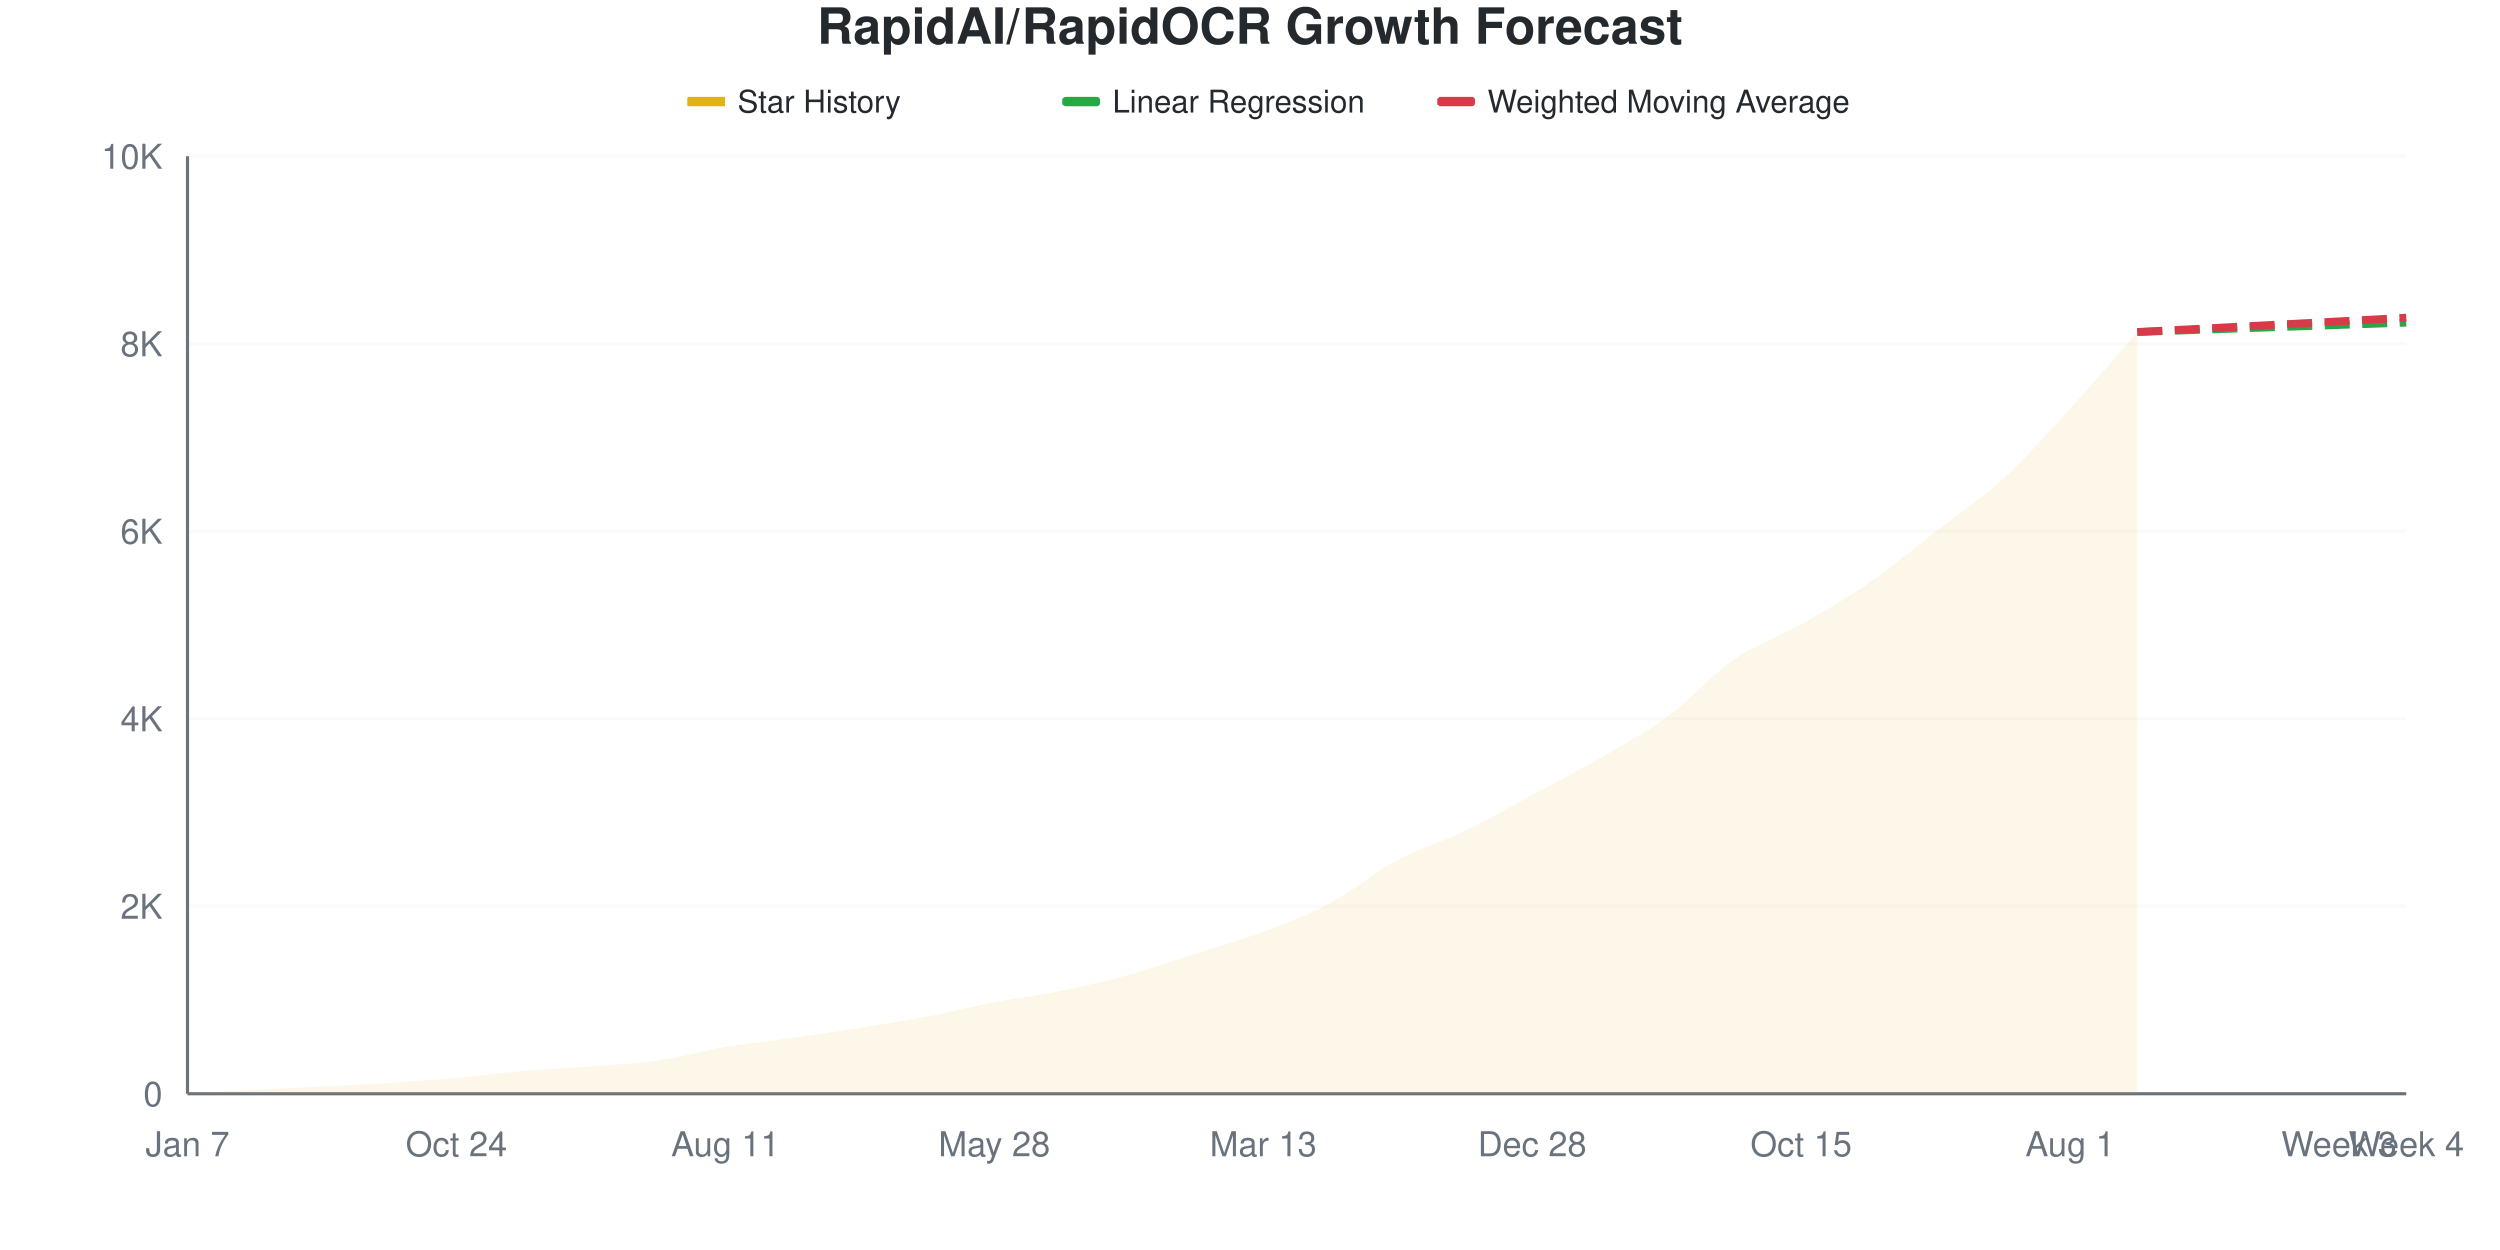
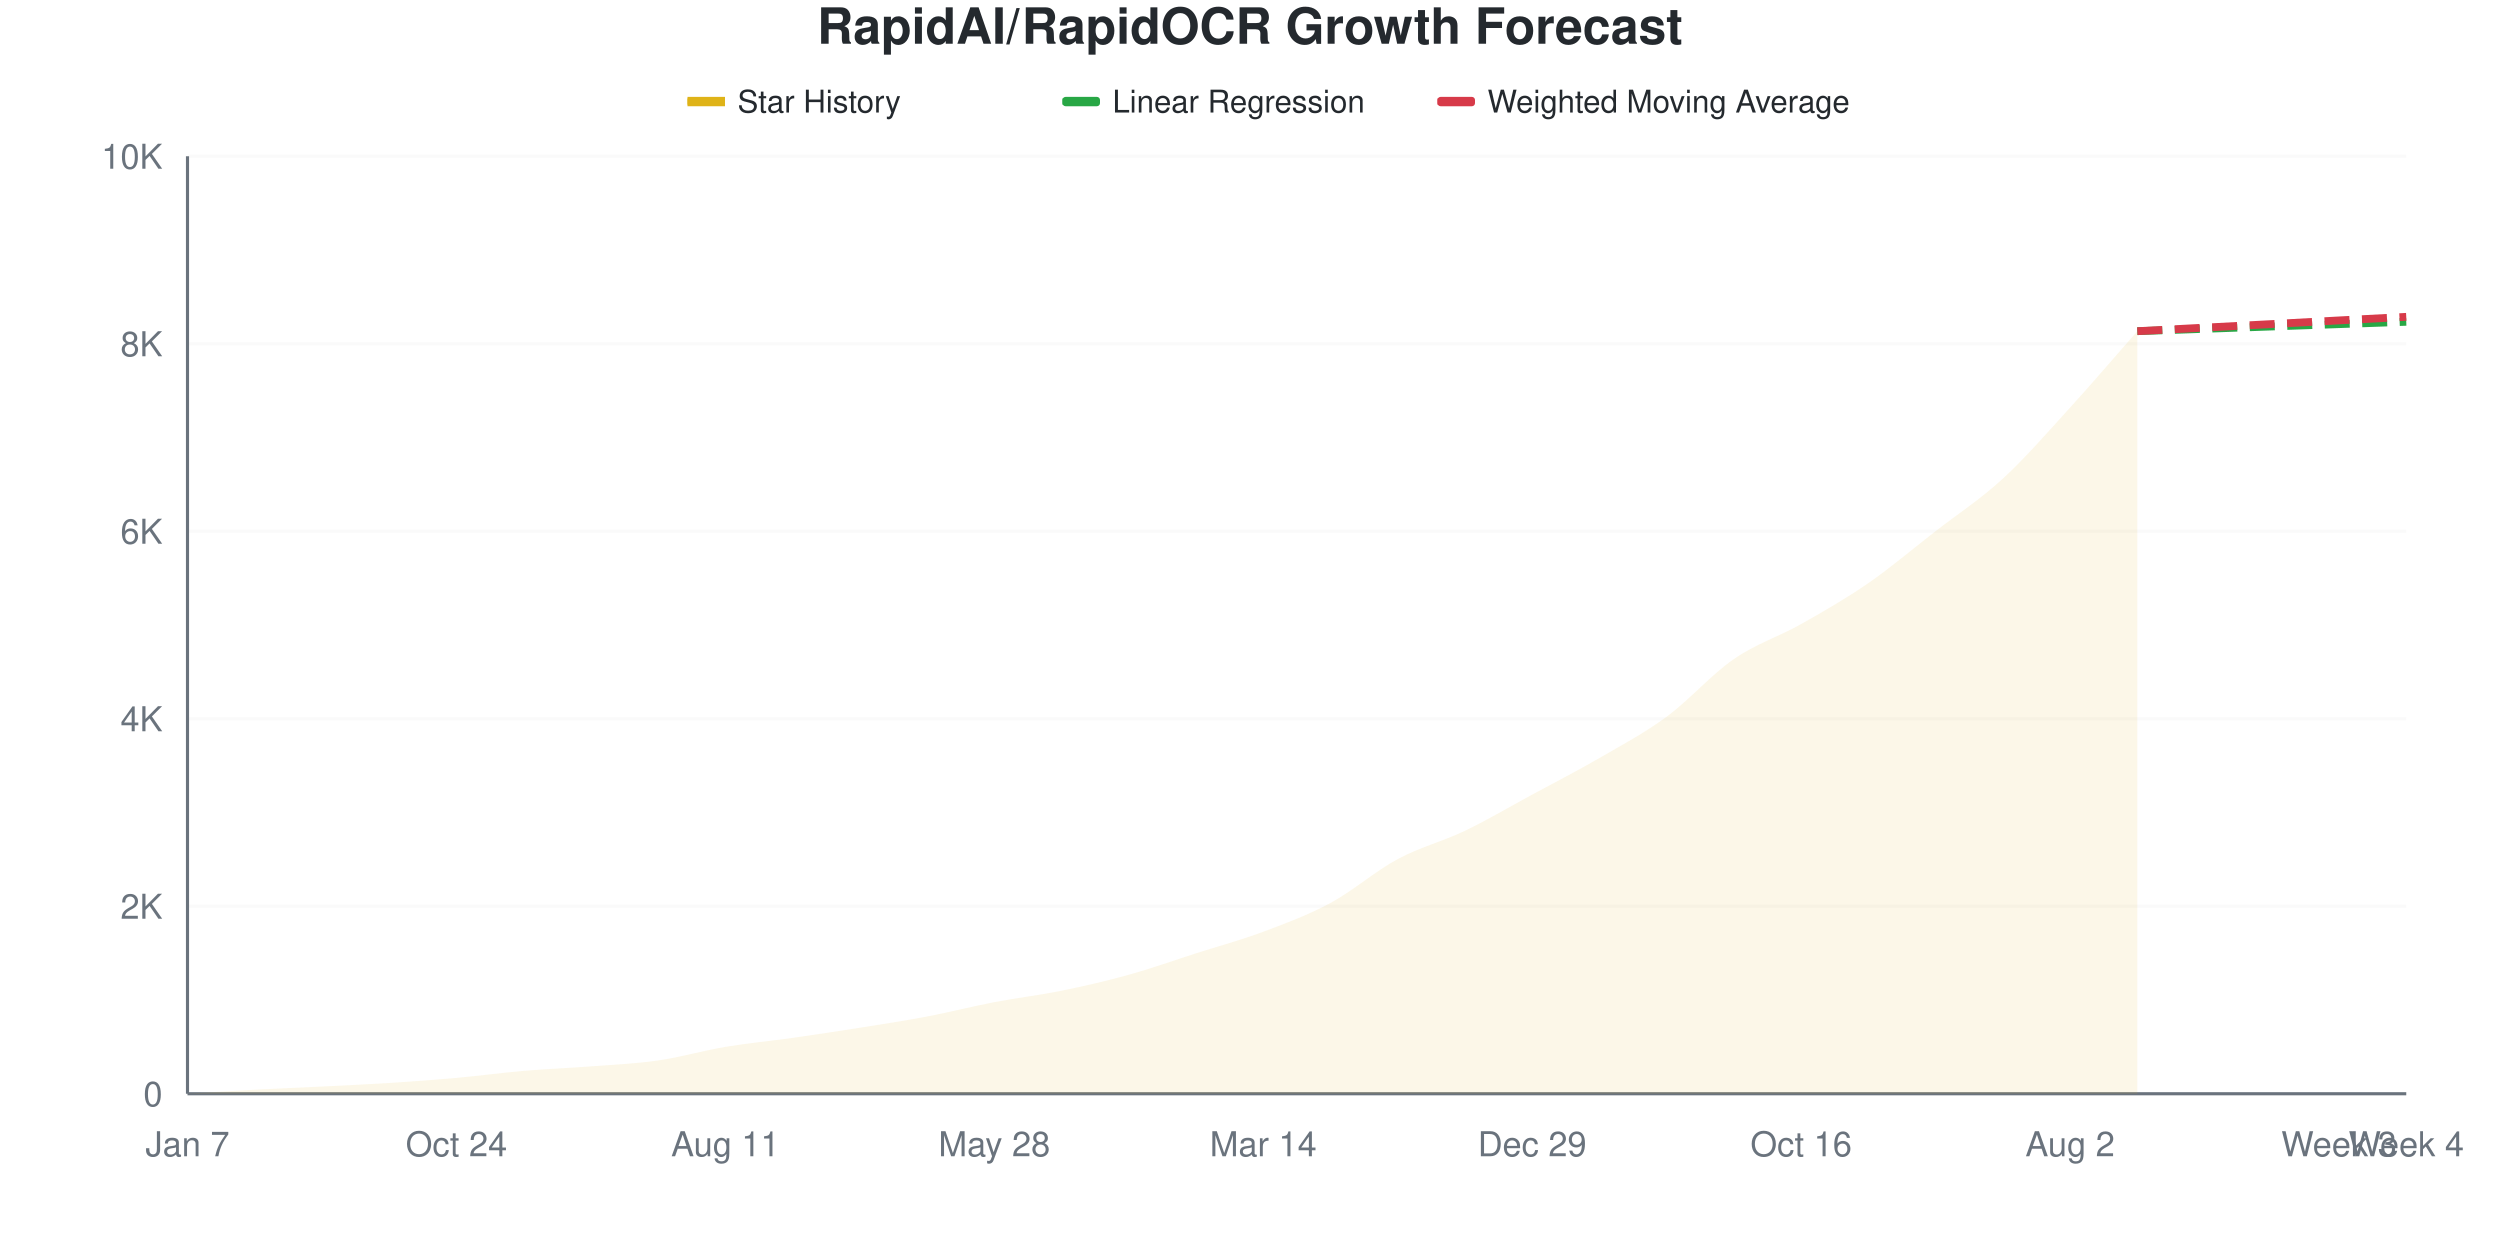
<svg xmlns="http://www.w3.org/2000/svg" viewBox="0 0 800 400" width="800" height="400">
  <style>
    @keyframes drawLine {
      to { stroke-dashoffset: 0; }
    }
    @keyframes fadeInPoint {
      from { opacity: 0; }
      to { opacity: 1; }
    }
    .data-line-0 {
-       stroke-dasharray: 1038;
-       stroke-dashoffset: 1038;
+       stroke-dasharray: 1039;
+       stroke-dashoffset: 1039;
      animation: drawLine 2s ease-out forwards;
    }
    .data-point {
      opacity: 0;
      animation: fadeInPoint 0.5s ease-out forwards;
    }
    .chart-bg { fill: #fff; }
    .chart-text { fill: #24292e; }
    .chart-muted { fill: #6a737d; }
    .chart-grid { stroke: #eee; }
    .chart-axis { stroke: #6a737d; }
    @media (prefers-color-scheme: dark) {
      .chart-bg { fill: #0d1117; }
      .chart-text { fill: #e6edf3; }
      .chart-muted { fill: #8b949e; }
      .chart-grid { stroke: #21262d; }
      .chart-axis { stroke: #8b949e; }
    }
  </style>
  <rect width="800" height="400" class="chart-bg" />
  <text x="400" y="14" text-anchor="middle" class="chart-text" font-size="16" font-weight="bold" font-family="-apple-system, BlinkMacSystemFont, 'Segoe UI', Helvetica, Arial, sans-serif">RapidAI/RapidOCR Growth Forecast</text>
  <g class="legend">
    <rect x="220" y="31" width="12" height="3" fill="#dfb317" />
    <line x1="220" y1="32.5" x2="232" y2="32.5" stroke="#dfb317" stroke-width="2" />
    <text x="236" y="36" class="chart-text" font-size="10" font-family="-apple-system, BlinkMacSystemFont, 'Segoe UI', Helvetica, Arial, sans-serif">Star History</text>
    <rect x="340" y="31" width="12" height="3" fill="#28a745" rx="1" />
    <line x1="340" y1="32.5" x2="352" y2="32.5" stroke="#28a745" stroke-width="2" stroke-dasharray="4,2" />
    <text x="356" y="36" class="chart-text" font-size="10" font-family="-apple-system, BlinkMacSystemFont, 'Segoe UI', Helvetica, Arial, sans-serif">Linear Regression</text>
    <rect x="460" y="31" width="12" height="3" fill="#d73a49" rx="1" />
    <line x1="460" y1="32.5" x2="472" y2="32.5" stroke="#d73a49" stroke-width="2" stroke-dasharray="4,2" />
    <text x="476" y="36" class="chart-text" font-size="10" font-family="-apple-system, BlinkMacSystemFont, 'Segoe UI', Helvetica, Arial, sans-serif">Weighted Moving Average</text>
  </g>
  <g class="grid">
    <line x1="60" y1="350" x2="770" y2="350" class="chart-grid" stroke-opacity="0.3" />
    <text x="52" y="354" text-anchor="end" class="chart-muted" font-size="11" font-family="-apple-system, BlinkMacSystemFont, 'Segoe UI', Helvetica, Arial, sans-serif">0</text>
    <line x1="60" y1="290" x2="770" y2="290" class="chart-grid" stroke-opacity="0.3" />
    <text x="52" y="294" text-anchor="end" class="chart-muted" font-size="11" font-family="-apple-system, BlinkMacSystemFont, 'Segoe UI', Helvetica, Arial, sans-serif">2K</text>
    <line x1="60" y1="230" x2="770" y2="230" class="chart-grid" stroke-opacity="0.3" />
    <text x="52" y="234" text-anchor="end" class="chart-muted" font-size="11" font-family="-apple-system, BlinkMacSystemFont, 'Segoe UI', Helvetica, Arial, sans-serif">4K</text>
    <line x1="60" y1="170" x2="770" y2="170" class="chart-grid" stroke-opacity="0.3" />
    <text x="52" y="174" text-anchor="end" class="chart-muted" font-size="11" font-family="-apple-system, BlinkMacSystemFont, 'Segoe UI', Helvetica, Arial, sans-serif">6K</text>
    <line x1="60" y1="110" x2="770" y2="110" class="chart-grid" stroke-opacity="0.3" />
    <text x="52" y="114" text-anchor="end" class="chart-muted" font-size="11" font-family="-apple-system, BlinkMacSystemFont, 'Segoe UI', Helvetica, Arial, sans-serif">8K</text>
    <line x1="60" y1="50" x2="770" y2="50" class="chart-grid" stroke-opacity="0.3" />
    <text x="52" y="54" text-anchor="end" class="chart-muted" font-size="11" font-family="-apple-system, BlinkMacSystemFont, 'Segoe UI', Helvetica, Arial, sans-serif">10K</text>
  </g>
  <g class="milestones">
    
  </g>
  <g class="x-axis">
    <text x="60" y="370" text-anchor="middle" class="chart-muted" font-size="11" font-family="-apple-system, BlinkMacSystemFont, 'Segoe UI', Helvetica, Arial, sans-serif">Jan 7</text>
    <text x="146.061" y="370" text-anchor="middle" class="chart-muted" font-size="11" font-family="-apple-system, BlinkMacSystemFont, 'Segoe UI', Helvetica, Arial, sans-serif">Oct 24</text>
    <text x="232.121" y="370" text-anchor="middle" class="chart-muted" font-size="11" font-family="-apple-system, BlinkMacSystemFont, 'Segoe UI', Helvetica, Arial, sans-serif">Aug 11</text>
    <text x="318.182" y="370" text-anchor="middle" class="chart-muted" font-size="11" font-family="-apple-system, BlinkMacSystemFont, 'Segoe UI', Helvetica, Arial, sans-serif">May 28</text>
-     <text x="404.242" y="370" text-anchor="middle" class="chart-muted" font-size="11" font-family="-apple-system, BlinkMacSystemFont, 'Segoe UI', Helvetica, Arial, sans-serif">Mar 13</text>
-     <text x="490.303" y="370" text-anchor="middle" class="chart-muted" font-size="11" font-family="-apple-system, BlinkMacSystemFont, 'Segoe UI', Helvetica, Arial, sans-serif">Dec 28</text>
-     <text x="576.364" y="370" text-anchor="middle" class="chart-muted" font-size="11" font-family="-apple-system, BlinkMacSystemFont, 'Segoe UI', Helvetica, Arial, sans-serif">Oct 15</text>
-     <text x="662.424" y="370" text-anchor="middle" class="chart-muted" font-size="11" font-family="-apple-system, BlinkMacSystemFont, 'Segoe UI', Helvetica, Arial, sans-serif">Aug 1</text>
+     <text x="404.242" y="370" text-anchor="middle" class="chart-muted" font-size="11" font-family="-apple-system, BlinkMacSystemFont, 'Segoe UI', Helvetica, Arial, sans-serif">Mar 14</text>
+     <text x="490.303" y="370" text-anchor="middle" class="chart-muted" font-size="11" font-family="-apple-system, BlinkMacSystemFont, 'Segoe UI', Helvetica, Arial, sans-serif">Dec 29</text>
+     <text x="576.364" y="370" text-anchor="middle" class="chart-muted" font-size="11" font-family="-apple-system, BlinkMacSystemFont, 'Segoe UI', Helvetica, Arial, sans-serif">Oct 16</text>
+     <text x="662.424" y="370" text-anchor="middle" class="chart-muted" font-size="11" font-family="-apple-system, BlinkMacSystemFont, 'Segoe UI', Helvetica, Arial, sans-serif">Aug 2</text>
    <text x="748.485" y="370" text-anchor="middle" class="chart-muted" font-size="11" font-family="-apple-system, BlinkMacSystemFont, 'Segoe UI', Helvetica, Arial, sans-serif">Week 3</text>
    <text x="770" y="370" text-anchor="middle" class="chart-muted" font-size="11" font-family="-apple-system, BlinkMacSystemFont, 'Segoe UI', Helvetica, Arial, sans-serif">Week 4</text>
  </g>
  <line x1="60" y1="50" x2="60" y2="350" class="chart-axis" stroke-width="1" />
  <line x1="60" y1="350" x2="770" y2="350" class="chart-axis" stroke-width="1" />
-   <path d="M60,350 L60,349.97 C67.172,349.55 74.343,349.09 81.515,348.71 C88.687,348.33 95.859,348.05 103.03,347.69 C110.202,347.33 117.374,347.01 124.545,346.55 C131.717,346.09 138.889,345.575 146.061,344.93 C153.232,344.285 160.404,343.295 167.576,342.68 C174.747,342.065 181.919,341.795 189.091,341.24 C196.263,340.685 203.434,340.385 210.606,339.35 C217.778,338.315 224.949,336.235 232.121,335.03 C239.293,333.825 246.465,333.14 253.636,332.12 C260.808,331.1 267.98,330.05 275.152,328.91 C282.323,327.77 289.495,326.645 296.667,325.28 C303.838,323.915 311.01,322.09 318.182,320.72 C325.354,319.35 332.525,318.52 339.697,317.06 C346.869,315.6 354.04,313.955 361.212,311.96 C368.384,309.965 375.556,307.39 382.727,305.09 C389.899,302.79 397.071,300.85 404.242,298.16 C411.414,295.47 418.586,292.79 425.758,288.95 C432.929,285.11 440.101,278.955 447.273,275.12 C454.444,271.285 461.616,269.4 468.788,265.94 C475.96,262.48 483.131,258.23 490.303,254.36 C497.475,250.49 504.646,246.86 511.818,242.72 C518.99,238.58 526.162,234.8 533.333,229.52 C540.505,224.24 547.677,215.995 554.848,211.04 C562.02,206.085 569.192,203.855 576.364,199.79 C583.535,195.725 590.707,191.595 597.879,186.65 C605.051,181.705 612.222,175.68 619.394,170.12 C626.566,164.56 633.737,159.845 640.909,153.29 C648.081,146.735 655.253,138.63 662.424,130.79 C669.596,122.95 676.768,114.43 683.939,106.25 L683.939,350 L60,350 Z" fill="#dfb317" fill-opacity="0.1" />
-   <path d="M60,350 L60,349.97 C67.172,349.55 74.343,349.09 81.515,348.71 C88.687,348.33 95.859,348.05 103.03,347.69 C110.202,347.33 117.374,347.01 124.545,346.55 C131.717,346.09 138.889,345.575 146.061,344.93 C153.232,344.285 160.404,343.295 167.576,342.68 C174.747,342.065 181.919,341.795 189.091,341.24 C196.263,340.685 203.434,340.385 210.606,339.35 C217.778,338.315 224.949,336.235 232.121,335.03 C239.293,333.825 246.465,333.14 253.636,332.12 C260.808,331.1 267.98,330.05 275.152,328.91 C282.323,327.77 289.495,326.645 296.667,325.28 C303.838,323.915 311.01,322.09 318.182,320.72 C325.354,319.35 332.525,318.52 339.697,317.06 C346.869,315.6 354.04,313.955 361.212,311.96 C368.384,309.965 375.556,307.39 382.727,305.09 C389.899,302.79 397.071,300.85 404.242,298.16 C411.414,295.47 418.586,292.79 425.758,288.95 C432.929,285.11 440.101,278.955 447.273,275.12 C454.444,271.285 461.616,269.4 468.788,265.94 C475.96,262.48 483.131,258.23 490.303,254.36 C497.475,250.49 504.646,246.86 511.818,242.72 C518.99,238.58 526.162,234.8 533.333,229.52 C540.505,224.24 547.677,215.995 554.848,211.04 C562.02,206.085 569.192,203.855 576.364,199.79 C583.535,195.725 590.707,191.595 597.879,186.65 C605.051,181.705 612.222,175.68 619.394,170.12 C626.566,164.56 633.737,159.845 640.909,153.29 C648.081,146.735 655.253,138.63 662.424,130.79 C669.596,122.95 676.768,114.43 683.939,106.25" fill="none" stroke="#dfb317" stroke-width="2.5" class="data-line-0" />
-   <path d="M683.939,106.25 C691.111,106 698.283,105.75 705.455,105.5 C712.626,105.25 719.798,105 726.97,104.75 C734.141,104.5 741.313,104.25 748.485,104 C755.657,103.75 762.828,103.5 770,103.25" fill="none" stroke="#28a745" stroke-width="2.5" stroke-dasharray="8,4" />
-   <path d="M683.939,106.25 C691.111,105.87 698.283,105.49 705.455,105.11 C712.626,104.73 719.798,104.35 726.97,103.97 C734.141,103.59 741.313,103.215 748.485,102.83 C755.657,102.445 762.828,102.05 770,101.66" fill="none" stroke="#d73a49" stroke-width="2.5" stroke-dasharray="8,4" />
+   <path d="M60,350 L60,349.97 C67.172,349.55 74.343,349.09 81.515,348.71 C88.687,348.33 95.859,348.05 103.03,347.69 C110.202,347.33 117.374,347.01 124.545,346.55 C131.717,346.09 138.889,345.575 146.061,344.93 C153.232,344.285 160.404,343.295 167.576,342.68 C174.747,342.065 181.919,341.795 189.091,341.24 C196.263,340.685 203.434,340.39 210.606,339.35 C217.778,338.31 224.949,336.205 232.121,335 C239.293,333.795 246.465,333.14 253.636,332.12 C260.808,331.1 267.98,330.02 275.152,328.88 C282.323,327.74 289.495,326.645 296.667,325.28 C303.838,323.915 311.01,322.065 318.182,320.69 C325.354,319.315 332.525,318.49 339.697,317.03 C346.869,315.57 354.04,313.925 361.212,311.93 C368.384,309.935 375.556,307.355 382.727,305.06 C389.899,302.765 397.071,300.845 404.242,298.16 C411.414,295.475 418.586,292.825 425.758,288.95 C432.929,285.075 440.101,278.76 447.273,274.91 C454.444,271.06 461.616,269.29 468.788,265.85 C475.96,262.41 483.131,258.15 490.303,254.27 C497.475,250.39 504.646,246.725 511.818,242.57 C518.99,238.415 526.162,234.62 533.333,229.34 C540.505,224.06 547.677,215.83 554.848,210.89 C562.02,205.95 569.192,203.75 576.364,199.7 C583.535,195.65 590.707,191.545 597.879,186.59 C605.051,181.635 612.222,175.54 619.394,169.97 C626.566,164.4 633.737,159.76 640.909,153.17 C648.081,146.58 655.253,138.295 662.424,130.43 C669.596,122.565 676.768,114.13 683.939,105.98 L683.939,350 L60,350 Z" fill="#dfb317" fill-opacity="0.1" />
+   <path d="M60,350 L60,349.97 C67.172,349.55 74.343,349.09 81.515,348.71 C88.687,348.33 95.859,348.05 103.03,347.69 C110.202,347.33 117.374,347.01 124.545,346.55 C131.717,346.09 138.889,345.575 146.061,344.93 C153.232,344.285 160.404,343.295 167.576,342.68 C174.747,342.065 181.919,341.795 189.091,341.24 C196.263,340.685 203.434,340.39 210.606,339.35 C217.778,338.31 224.949,336.205 232.121,335 C239.293,333.795 246.465,333.14 253.636,332.12 C260.808,331.1 267.98,330.02 275.152,328.88 C282.323,327.74 289.495,326.645 296.667,325.28 C303.838,323.915 311.01,322.065 318.182,320.69 C325.354,319.315 332.525,318.49 339.697,317.03 C346.869,315.57 354.04,313.925 361.212,311.93 C368.384,309.935 375.556,307.355 382.727,305.06 C389.899,302.765 397.071,300.845 404.242,298.16 C411.414,295.475 418.586,292.825 425.758,288.95 C432.929,285.075 440.101,278.76 447.273,274.91 C454.444,271.06 461.616,269.29 468.788,265.85 C475.96,262.41 483.131,258.15 490.303,254.27 C497.475,250.39 504.646,246.725 511.818,242.57 C518.99,238.415 526.162,234.62 533.333,229.34 C540.505,224.06 547.677,215.83 554.848,210.89 C562.02,205.95 569.192,203.75 576.364,199.7 C583.535,195.65 590.707,191.545 597.879,186.59 C605.051,181.635 612.222,175.54 619.394,169.97 C626.566,164.4 633.737,159.76 640.909,153.17 C648.081,146.58 655.253,138.295 662.424,130.43 C669.596,122.565 676.768,114.13 683.939,105.98" fill="none" stroke="#dfb317" stroke-width="2.5" class="data-line-0" />
+   <path d="M683.939,105.98 C691.111,105.73 698.283,105.48 705.455,105.23 C712.626,104.98 719.798,104.73 726.97,104.48 C734.141,104.23 741.313,103.98 748.485,103.73 C755.657,103.48 762.828,103.23 770,102.98" fill="none" stroke="#28a745" stroke-width="2.5" stroke-dasharray="8,4" />
+   <path d="M683.939,105.98 C691.111,105.6 698.283,105.22 705.455,104.84 C712.626,104.46 719.798,104.085 726.97,103.7 C734.141,103.315 741.313,102.915 748.485,102.53 C755.657,102.145 762.828,101.77 770,101.39" fill="none" stroke="#d73a49" stroke-width="2.5" stroke-dasharray="8,4" />
  <g class="points">
    <circle cx="60" cy="349.97" r="4" fill="#dfb317" class="data-point" style="animation-delay: 1.50s" />
    <circle cx="81.515" cy="348.71" r="4" fill="#dfb317" class="data-point" style="animation-delay: 1.55s" />
    <circle cx="103.03" cy="347.69" r="4" fill="#dfb317" class="data-point" style="animation-delay: 1.60s" />
    <circle cx="124.545" cy="346.55" r="4" fill="#dfb317" class="data-point" style="animation-delay: 1.65s" />
    <circle cx="146.061" cy="344.93" r="4" fill="#dfb317" class="data-point" style="animation-delay: 1.70s" />
    <circle cx="167.576" cy="342.68" r="4" fill="#dfb317" class="data-point" style="animation-delay: 1.75s" />
    <circle cx="189.091" cy="341.24" r="4" fill="#dfb317" class="data-point" style="animation-delay: 1.80s" />
    <circle cx="210.606" cy="339.35" r="4" fill="#dfb317" class="data-point" style="animation-delay: 1.85s" />
-     <circle cx="232.121" cy="335.03" r="4" fill="#dfb317" class="data-point" style="animation-delay: 1.90s" />
+     <circle cx="232.121" cy="335" r="4" fill="#dfb317" class="data-point" style="animation-delay: 1.90s" />
    <circle cx="253.636" cy="332.12" r="4" fill="#dfb317" class="data-point" style="animation-delay: 1.95s" />
-     <circle cx="275.152" cy="328.91" r="4" fill="#dfb317" class="data-point" style="animation-delay: 2.00s" />
+     <circle cx="275.152" cy="328.88" r="4" fill="#dfb317" class="data-point" style="animation-delay: 2.00s" />
    <circle cx="296.667" cy="325.28" r="4" fill="#dfb317" class="data-point" style="animation-delay: 2.05s" />
-     <circle cx="318.182" cy="320.72" r="4" fill="#dfb317" class="data-point" style="animation-delay: 2.10s" />
-     <circle cx="339.697" cy="317.06" r="4" fill="#dfb317" class="data-point" style="animation-delay: 2.15s" />
-     <circle cx="361.212" cy="311.96" r="4" fill="#dfb317" class="data-point" style="animation-delay: 2.20s" />
-     <circle cx="382.727" cy="305.09" r="4" fill="#dfb317" class="data-point" style="animation-delay: 2.25s" />
+     <circle cx="318.182" cy="320.69" r="4" fill="#dfb317" class="data-point" style="animation-delay: 2.10s" />
+     <circle cx="339.697" cy="317.03" r="4" fill="#dfb317" class="data-point" style="animation-delay: 2.15s" />
+     <circle cx="361.212" cy="311.93" r="4" fill="#dfb317" class="data-point" style="animation-delay: 2.20s" />
+     <circle cx="382.727" cy="305.06" r="4" fill="#dfb317" class="data-point" style="animation-delay: 2.25s" />
    <circle cx="404.242" cy="298.16" r="4" fill="#dfb317" class="data-point" style="animation-delay: 2.30s" />
    <circle cx="425.758" cy="288.95" r="4" fill="#dfb317" class="data-point" style="animation-delay: 2.35s" />
-     <circle cx="447.273" cy="275.12" r="4" fill="#dfb317" class="data-point" style="animation-delay: 2.40s" />
-     <circle cx="468.788" cy="265.94" r="4" fill="#dfb317" class="data-point" style="animation-delay: 2.45s" />
-     <circle cx="490.303" cy="254.36" r="4" fill="#dfb317" class="data-point" style="animation-delay: 2.50s" />
-     <circle cx="511.818" cy="242.72" r="4" fill="#dfb317" class="data-point" style="animation-delay: 2.55s" />
-     <circle cx="533.333" cy="229.52" r="4" fill="#dfb317" class="data-point" style="animation-delay: 2.60s" />
-     <circle cx="554.848" cy="211.04" r="4" fill="#dfb317" class="data-point" style="animation-delay: 2.65s" />
-     <circle cx="576.364" cy="199.79" r="4" fill="#dfb317" class="data-point" style="animation-delay: 2.70s" />
-     <circle cx="597.879" cy="186.65" r="4" fill="#dfb317" class="data-point" style="animation-delay: 2.75s" />
-     <circle cx="619.394" cy="170.12" r="4" fill="#dfb317" class="data-point" style="animation-delay: 2.80s" />
-     <circle cx="640.909" cy="153.29" r="4" fill="#dfb317" class="data-point" style="animation-delay: 2.85s" />
-     <circle cx="662.424" cy="130.79" r="4" fill="#dfb317" class="data-point" style="animation-delay: 2.90s" />
-     <circle cx="683.939" cy="106.25" r="4" fill="#dfb317" class="data-point" style="animation-delay: 2.95s" />
+     <circle cx="447.273" cy="274.91" r="4" fill="#dfb317" class="data-point" style="animation-delay: 2.40s" />
+     <circle cx="468.788" cy="265.85" r="4" fill="#dfb317" class="data-point" style="animation-delay: 2.45s" />
+     <circle cx="490.303" cy="254.27" r="4" fill="#dfb317" class="data-point" style="animation-delay: 2.50s" />
+     <circle cx="511.818" cy="242.57" r="4" fill="#dfb317" class="data-point" style="animation-delay: 2.55s" />
+     <circle cx="533.333" cy="229.34" r="4" fill="#dfb317" class="data-point" style="animation-delay: 2.60s" />
+     <circle cx="554.848" cy="210.89" r="4" fill="#dfb317" class="data-point" style="animation-delay: 2.65s" />
+     <circle cx="576.364" cy="199.7" r="4" fill="#dfb317" class="data-point" style="animation-delay: 2.70s" />
+     <circle cx="597.879" cy="186.59" r="4" fill="#dfb317" class="data-point" style="animation-delay: 2.75s" />
+     <circle cx="619.394" cy="169.97" r="4" fill="#dfb317" class="data-point" style="animation-delay: 2.80s" />
+     <circle cx="640.909" cy="153.17" r="4" fill="#dfb317" class="data-point" style="animation-delay: 2.85s" />
+     <circle cx="662.424" cy="130.43" r="4" fill="#dfb317" class="data-point" style="animation-delay: 2.90s" />
+     <circle cx="683.939" cy="105.98" r="4" fill="#dfb317" class="data-point" style="animation-delay: 2.95s" />
  </g>
</svg>
